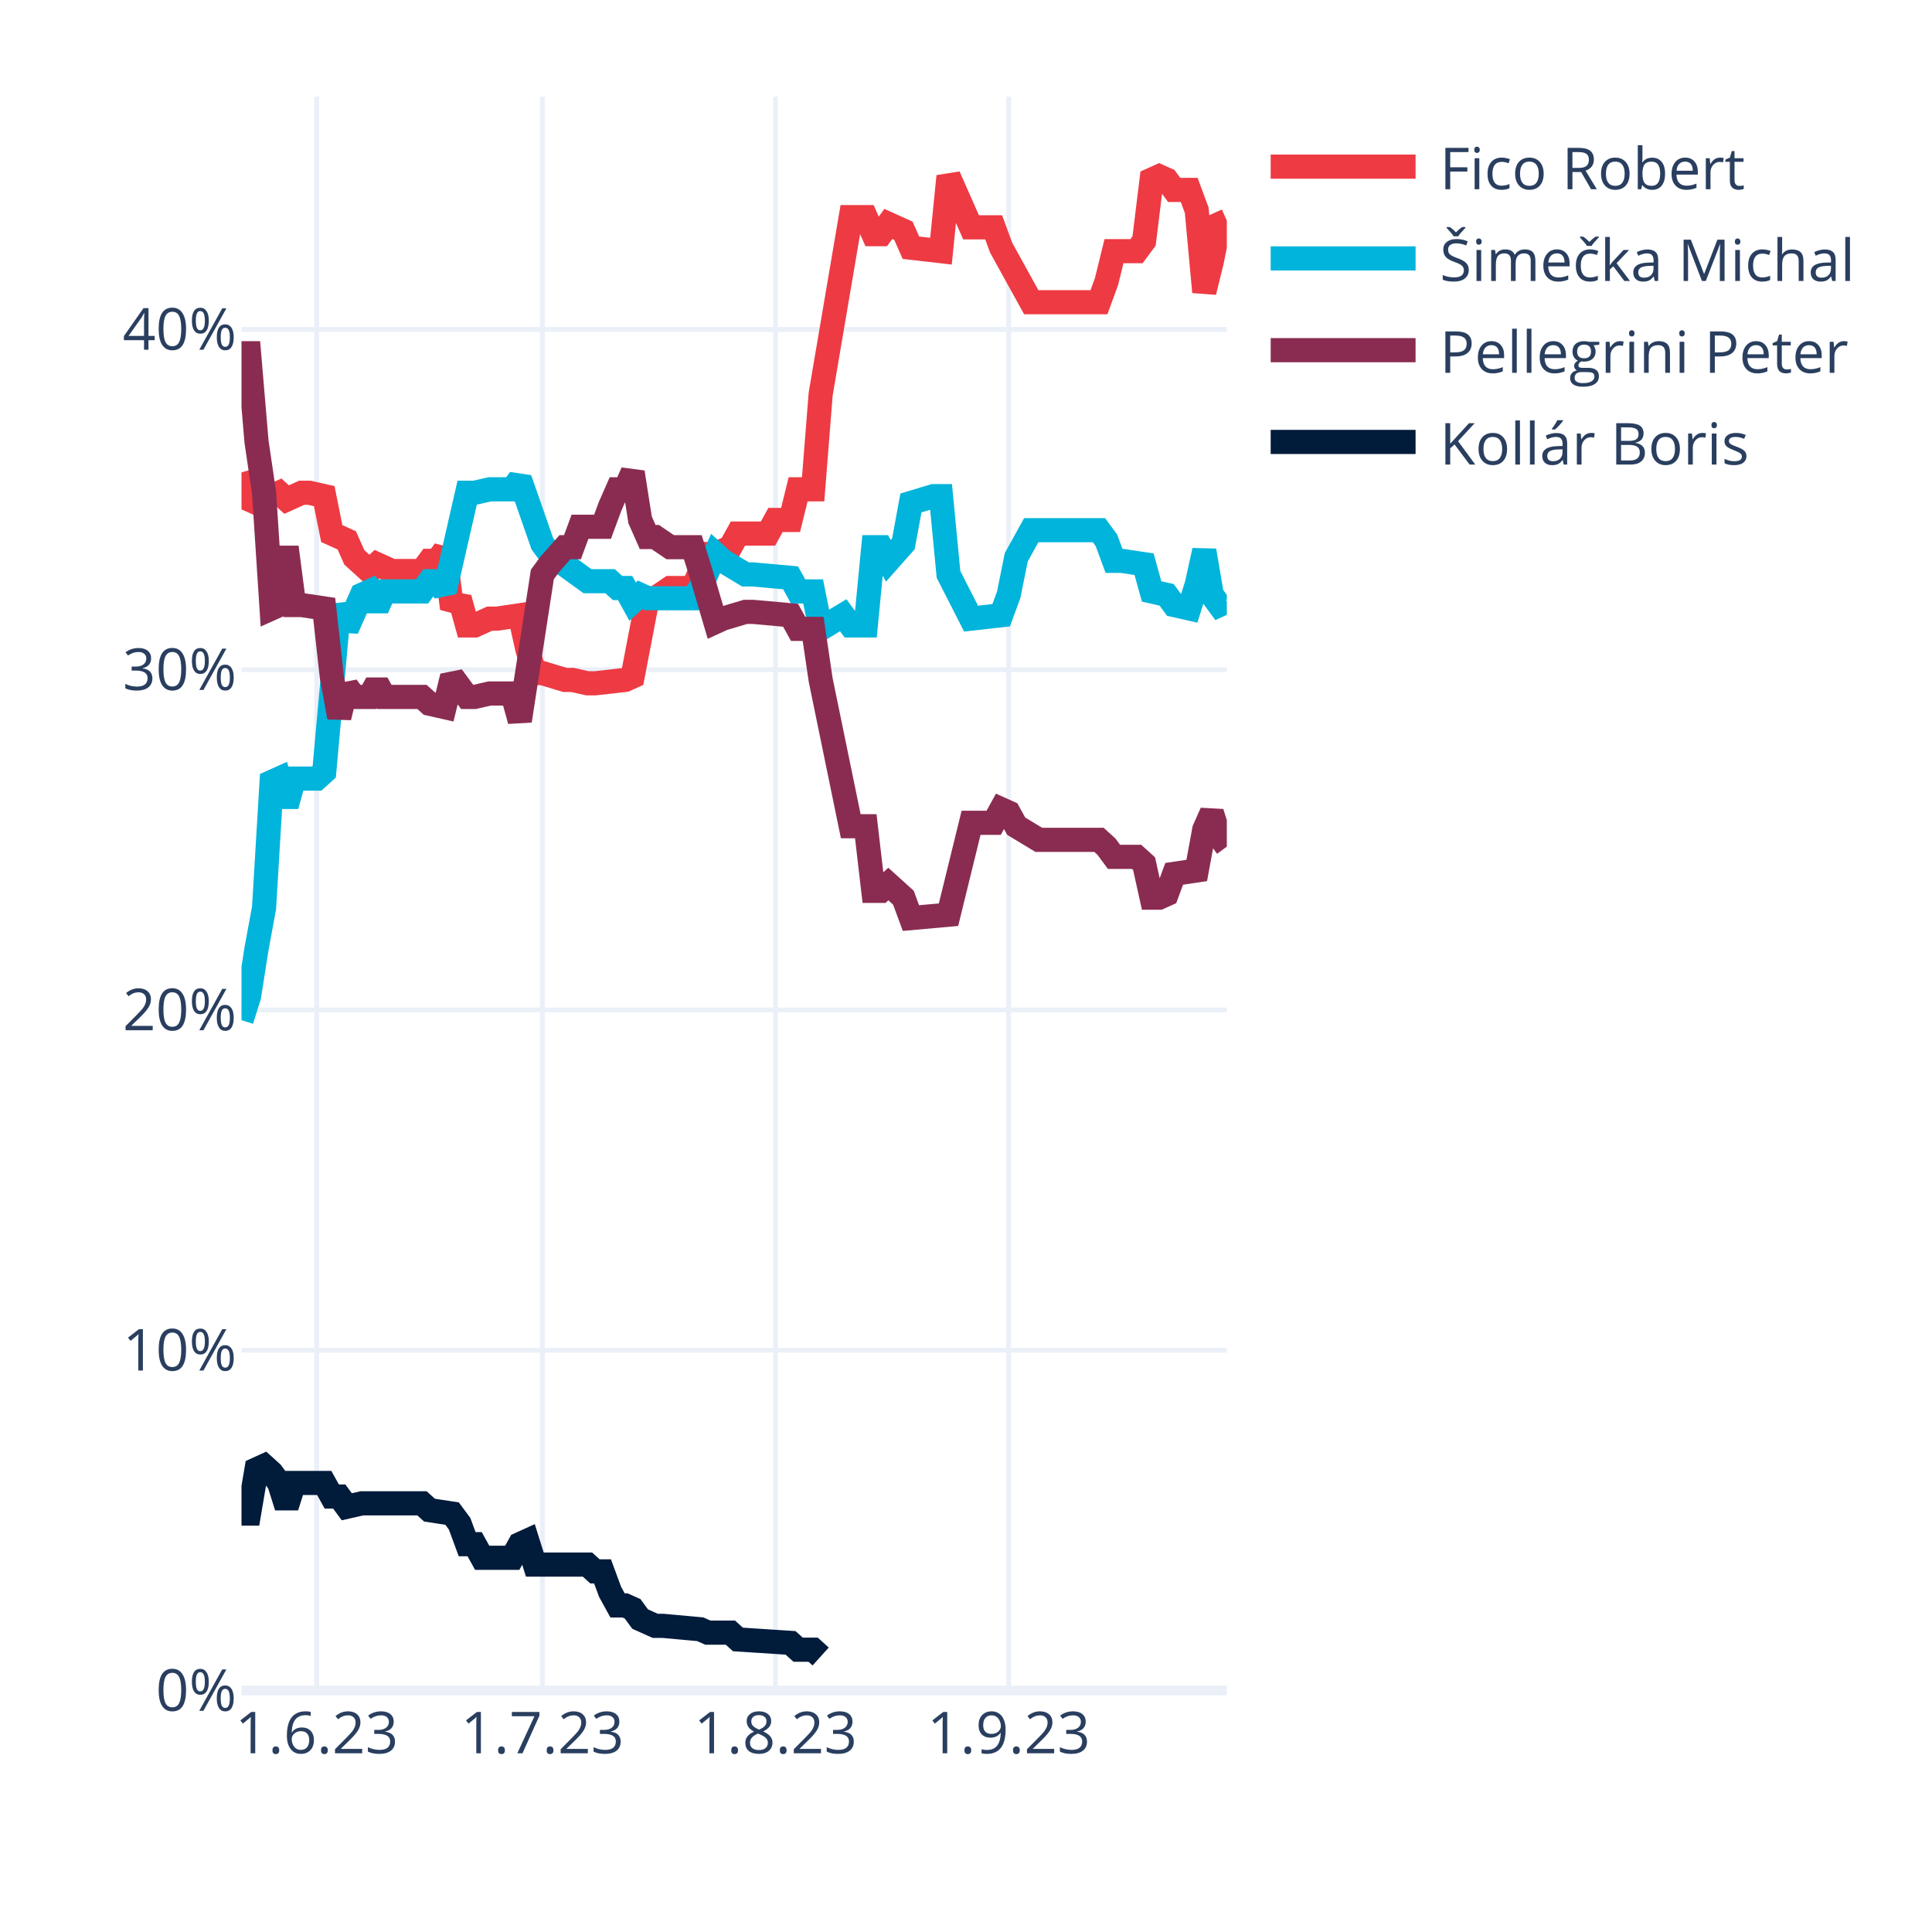
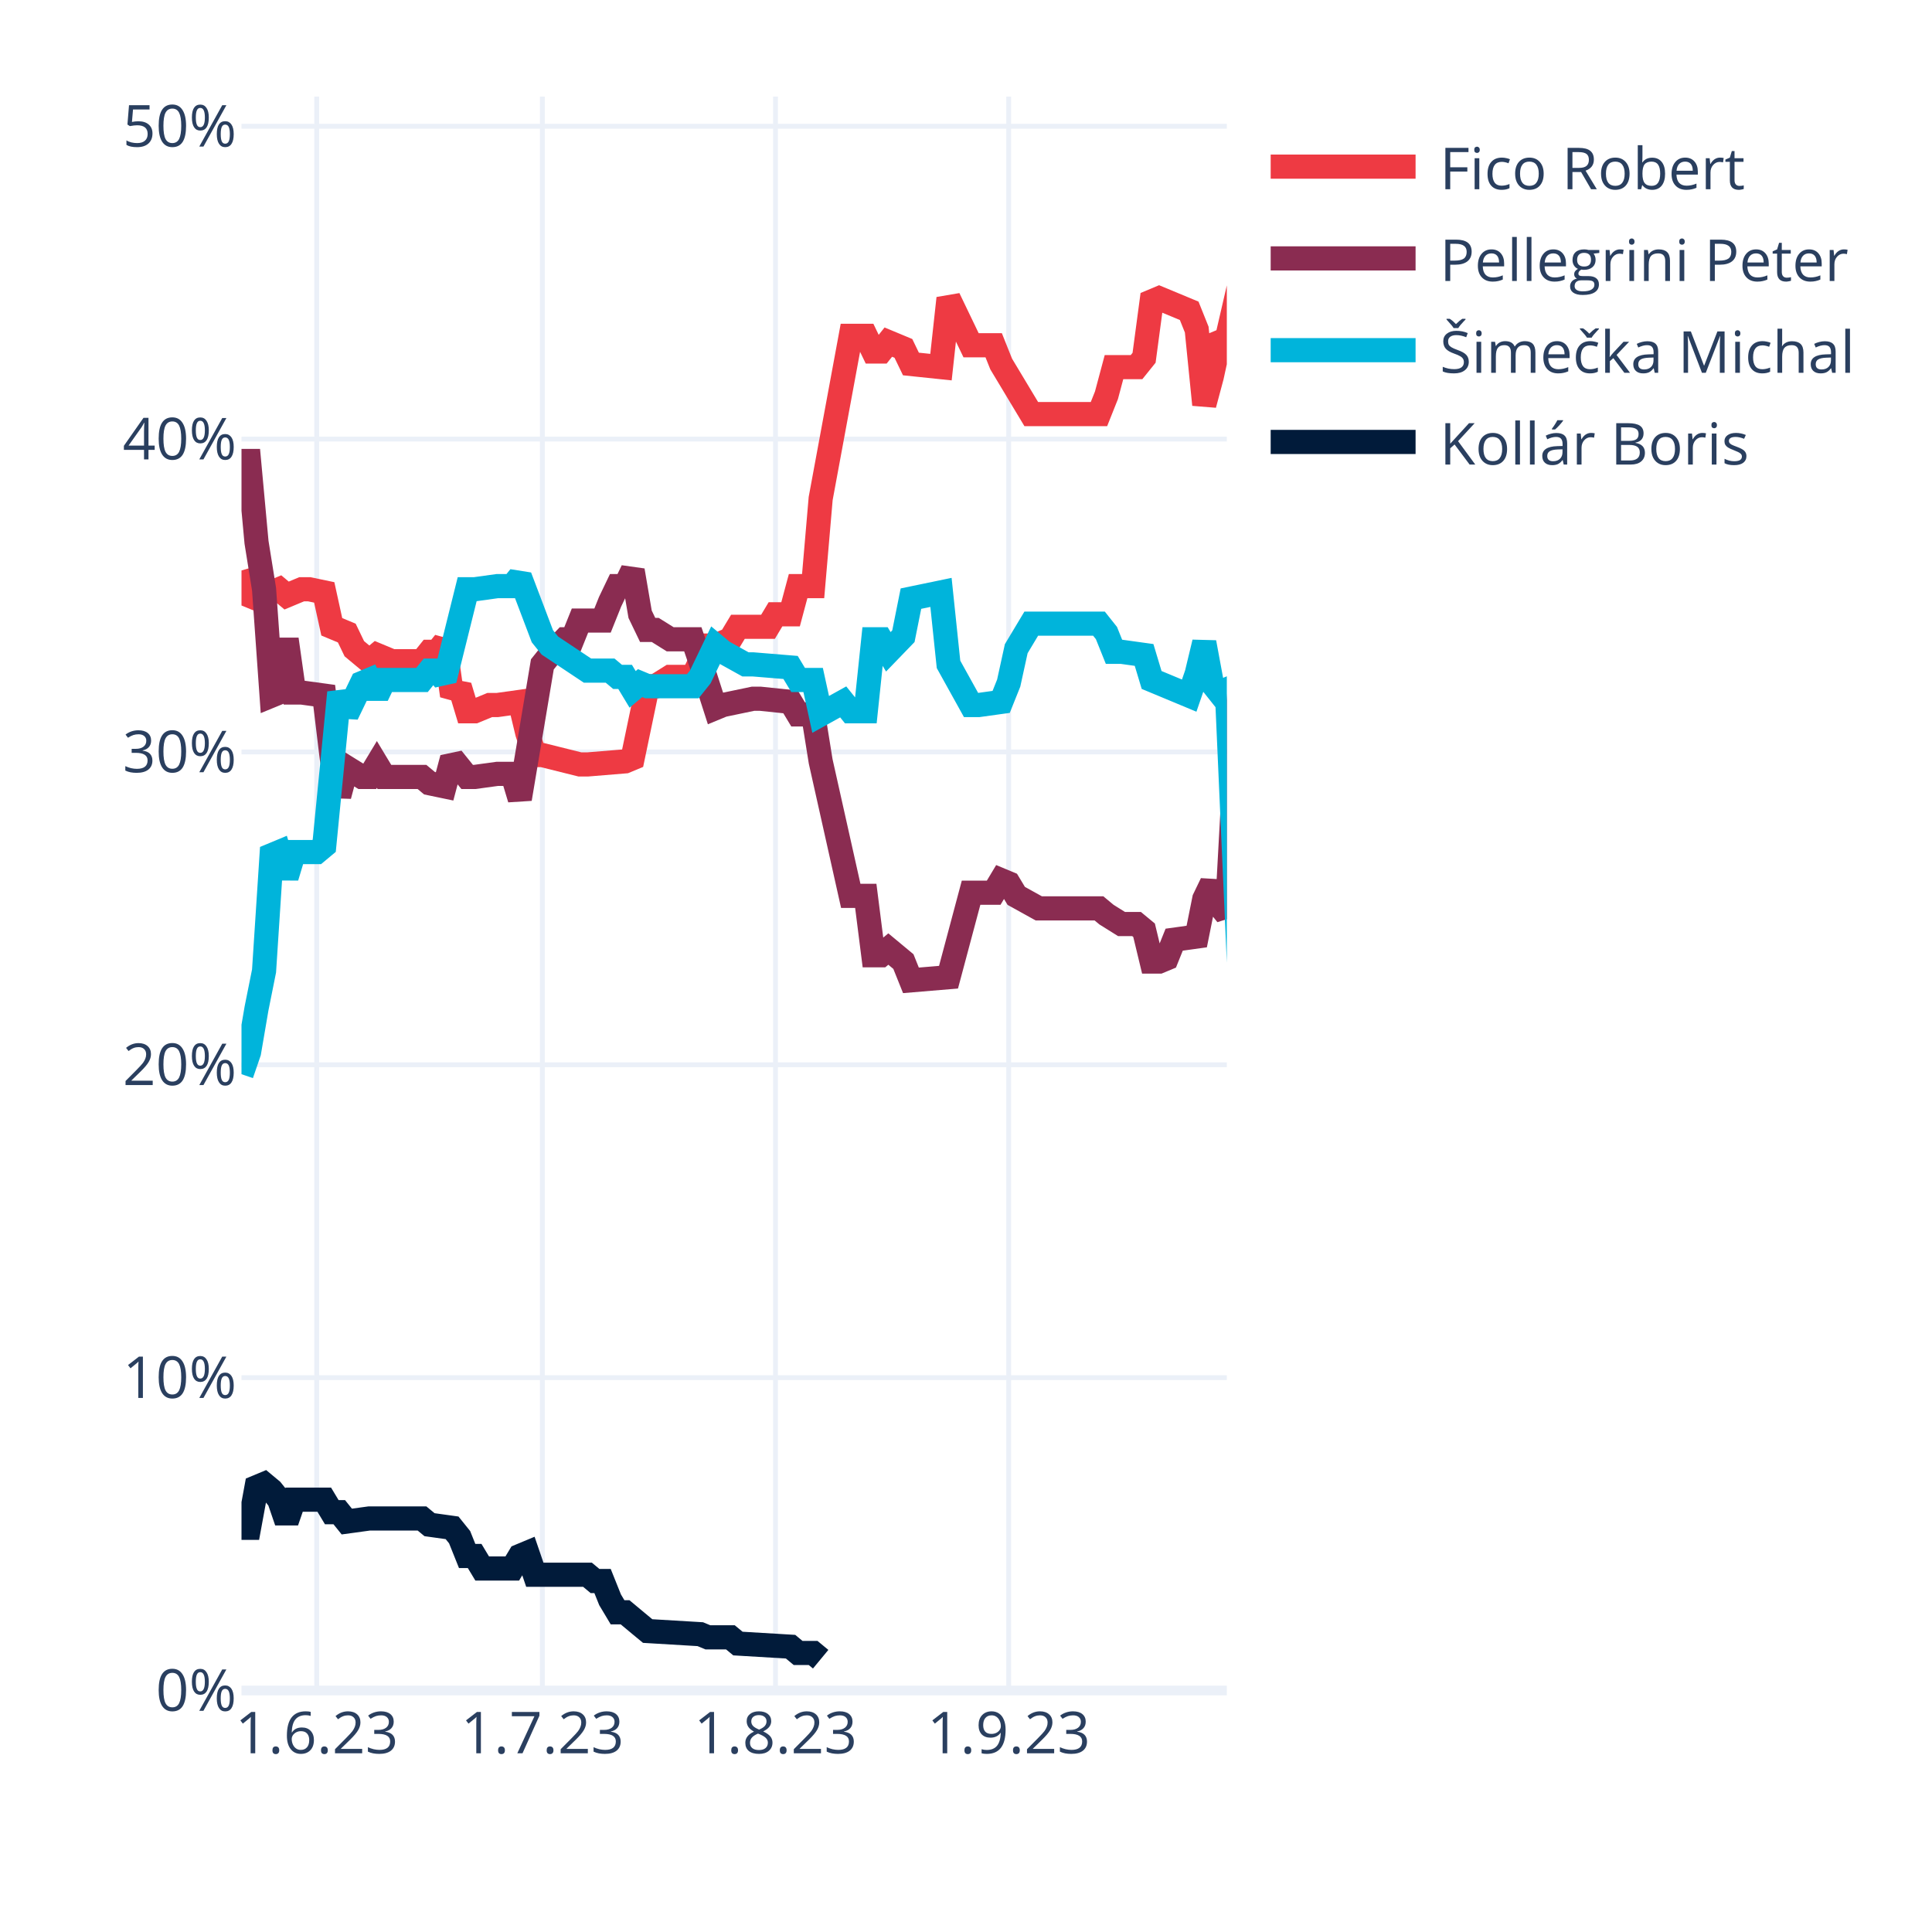
<svg xmlns="http://www.w3.org/2000/svg" class="main-svg" width="400" height="400" style="" viewBox="0 0 400 400">
  <rect x="0" y="0" width="400" height="400" style="fill: rgb(255, 255, 255); fill-opacity: 1;" />
-   <defs id="defs-528c9c">
+   <defs id="defs-690ad8">
    <g class="clips">
-       <clipPath id="clip528c9cxyplot" class="plotclip">
+       <clipPath id="clip690ad8xyplot" class="plotclip">
        <rect width="204" height="330" />
      </clipPath>
-       <clipPath class="axesclip" id="clip528c9cx">
+       <clipPath class="axesclip" id="clip690ad8x">
        <rect x="50" y="0" width="204" height="400" />
      </clipPath>
-       <clipPath class="axesclip" id="clip528c9cy">
+       <clipPath class="axesclip" id="clip690ad8y">
        <rect x="0" y="20" width="400" height="330" />
      </clipPath>
-       <clipPath class="axesclip" id="clip528c9cxy">
+       <clipPath class="axesclip" id="clip690ad8xy">
        <rect x="50" y="20" width="204" height="330" />
      </clipPath>
    </g>
    <g class="gradients" />
    <g class="patterns" />
  </defs>
  <g class="bglayer" />
  <g class="layer-below">
    <g class="imagelayer" />
    <g class="shapelayer" />
  </g>
  <g class="cartesianlayer">
    <g class="subplot xy">
      <g class="layer-subplot">
        <g class="shapelayer" />
        <g class="imagelayer" />
      </g>
      <g class="minor-gridlayer">
        <g class="x" />
        <g class="y" />
      </g>
      <g class="gridlayer">
        <g class="x">
          <path class="xgrid crisp" transform="translate(65.57,0)" d="M0,20v330" style="stroke: rgb(235, 240, 248); stroke-opacity: 1; stroke-width: 1px;" />
          <path class="xgrid crisp" transform="translate(112.29,0)" d="M0,20v330" style="stroke: rgb(235, 240, 248); stroke-opacity: 1; stroke-width: 1px;" />
          <path class="xgrid crisp" transform="translate(160.56,0)" d="M0,20v330" style="stroke: rgb(235, 240, 248); stroke-opacity: 1; stroke-width: 1px;" />
          <path class="xgrid crisp" transform="translate(208.84,0)" d="M0,20v330" style="stroke: rgb(235, 240, 248); stroke-opacity: 1; stroke-width: 1px;" />
        </g>
        <g class="y">
-           <path class="ygrid crisp" transform="translate(0,279.55)" d="M50,0h204" style="stroke: rgb(235, 240, 248); stroke-opacity: 1; stroke-width: 1px;" />
-           <path class="ygrid crisp" transform="translate(0,209.1)" d="M50,0h204" style="stroke: rgb(235, 240, 248); stroke-opacity: 1; stroke-width: 1px;" />
-           <path class="ygrid crisp" transform="translate(0,138.65)" d="M50,0h204" style="stroke: rgb(235, 240, 248); stroke-opacity: 1; stroke-width: 1px;" />
-           <path class="ygrid crisp" transform="translate(0,68.2)" d="M50,0h204" style="stroke: rgb(235, 240, 248); stroke-opacity: 1; stroke-width: 1px;" />
+           <path class="ygrid crisp" transform="translate(0,285.23)" d="M50,0h204" style="stroke: rgb(235, 240, 248); stroke-opacity: 1; stroke-width: 1px;" />
+           <path class="ygrid crisp" transform="translate(0,220.45)" d="M50,0h204" style="stroke: rgb(235, 240, 248); stroke-opacity: 1; stroke-width: 1px;" />
+           <path class="ygrid crisp" transform="translate(0,155.68)" d="M50,0h204" style="stroke: rgb(235, 240, 248); stroke-opacity: 1; stroke-width: 1px;" />
+           <path class="ygrid crisp" transform="translate(0,90.91)" d="M50,0h204" style="stroke: rgb(235, 240, 248); stroke-opacity: 1; stroke-width: 1px;" />
+           <path class="ygrid crisp" transform="translate(0,26.14)" d="M50,0h204" style="stroke: rgb(235, 240, 248); stroke-opacity: 1; stroke-width: 1px;" />
        </g>
      </g>
      <g class="zerolinelayer">
        <path class="yzl zl crisp" transform="translate(0,350)" d="M50,0h204" style="stroke: rgb(235, 240, 248); stroke-opacity: 1; stroke-width: 2px;" />
      </g>
      <path class="xlines-below" />
      <path class="ylines-below" />
      <g class="overlines-below" />
      <g class="xaxislayer-below" />
      <g class="yaxislayer-below" />
      <g class="overaxes-below" />
-       <g class="plot" transform="translate(50,20)" clip-path="url(#clip528c9cxyplot)">
+       <g class="plot" transform="translate(50,20)" clip-path="url(#clip690ad8xyplot)">
        <g class="scatterlayer mlayer">
-           <g class="trace scatter trace81b729" style="stroke-miterlimit: 2; opacity: 1;">
-             <g class="fills" />
-             <g class="errorbars" />
-             <g class="lines">
-               <path class="js-line" d="M0,77.79L1.56,83.43L3.11,84.13L4.67,82.02L6.23,82.72L7.79,82.02L9.34,83.43L12.46,82.02L14.02,82.02L17.13,82.72L18.69,90.47L21.8,91.88L23.36,95.4L26.47,98.22L28.03,96.81L31.15,98.22L32.7,98.22L37.37,98.22L38.93,96.11L40.49,96.11L42.05,93.99L43.6,105.97L45.16,103.86L46.72,109.49L48.27,109.49L51.39,108.08L52.95,108.08L57.62,107.38L59.18,114.42L60.73,119.36L62.29,119.36L66.96,120.77L68.52,120.77L71.63,121.47L73.19,121.47L79.42,120.77L80.98,120.06L84.09,103.86L85.65,103.86L88.76,101.74L90.32,101.74L93.44,101.74L94.99,98.22L96.55,94.7L98.11,94.7L101.22,93.29L102.78,90.47L109.01,90.47L110.56,87.65L113.68,87.65L115.24,81.31L118.35,81.31L119.91,61.59L126.14,24.95L127.69,24.95L129.25,24.95L130.81,28.48L132.37,28.48L133.92,26.36L137.04,27.77L138.6,31.29L144.82,32L146.38,16.5L151.05,27.07L152.61,27.07L155.73,27.07L157.28,31.29L163.51,42.57L165.07,42.57L177.53,42.57L179.08,38.34L180.64,32L182.2,32L185.31,32L186.87,29.89L188.43,17.2L189.98,16.5L191.54,17.2L193.1,19.32L196.21,19.32L197.77,23.54L199.33,40.45L200.89,34.11L202.44,26.36L204,25.66" style="vector-effect: none; fill: none; stroke: rgb(238, 58, 67); stroke-opacity: 1; stroke-width: 5px; opacity: 1;" />
-             </g>
-             <g class="points" />
-             <g class="text" />
-           </g>
-           <g class="trace scatter trace0c6766" style="stroke-miterlimit: 2; opacity: 1;">
-             <g class="fills" />
-             <g class="errorbars" />
-             <g class="lines">
-               <path class="js-line" d="M0,191.21L1.56,186.28L3.11,176.42L4.67,167.97L6.23,141.9L7.79,141.2L9.34,146.83L10.9,141.2L12.46,141.2L15.57,141.2L17.13,139.79L20.24,105.27L21.8,110.2L24.92,103.15L26.47,102.45L28.03,105.97L29.59,102.45L37.37,102.45L38.93,100.33L40.49,100.33L42.05,102.45L46.72,82.02L48.27,82.02L51.39,81.31L52.95,81.31L56.06,81.31L57.62,79.2L62.29,92.59L63.85,94.7L71.63,100.33L73.19,100.33L76.31,100.33L77.86,101.74L79.42,101.74L80.98,104.56L82.53,103.15L84.09,103.86L93.44,103.86L94.99,101.74L98.11,94.7L99.66,96.11L104.34,98.93L105.89,98.93L113.68,99.63L115.24,102.45L118.35,102.45L119.91,110.2L124.58,107.38L126.14,109.49L129.25,109.49L130.81,93.29L132.37,93.29L133.92,96.11L137.04,92.59L138.6,84.13L143.27,82.72L144.82,82.72L146.38,98.93L151.05,108.08L157.28,107.38L158.84,103.15L160.4,95.4L163.51,89.77L177.53,89.77L179.08,91.88L180.64,96.11L182.2,96.11L186.87,96.81L188.43,102.45L191.54,103.15L193.1,105.27L196.21,105.97L197.77,101.04L199.33,93.99L200.89,103.15L202.44,105.27L204,104.56" style="vector-effect: none; fill: none; stroke: rgb(0, 180, 219); stroke-opacity: 1; stroke-width: 5px; opacity: 1;" />
-             </g>
-             <g class="points" />
-             <g class="text" />
-           </g>
-           <g class="trace scatter trace26dab1" style="stroke-miterlimit: 2; opacity: 1;">
-             <g class="fills" />
-             <g class="errorbars" />
-             <g class="lines">
-               <path class="js-line" d="M0,53.13L1.56,53.13L3.11,71.45L4.67,82.02L6.23,105.97L7.79,105.27L9.34,93.29L10.9,105.27L12.46,105.27L17.13,105.97L18.69,120.06L20.24,128.51L21.8,122.17L23.36,124.29L24.92,124.29L26.47,124.29L28.03,121.47L29.59,124.29L31.15,124.29L37.37,124.29L38.93,125.7L42.05,126.4L43.6,120.06L46.72,124.29L48.27,124.29L51.39,123.58L52.95,123.58L56.06,123.58L57.62,129.22L62.29,98.93L63.85,96.81L66.96,93.29L68.52,93.29L70.08,89.06L71.63,89.06L74.75,89.06L76.31,84.84L77.86,81.31L79.42,81.31L80.98,77.79L82.53,87.65L84.09,91.18L85.65,91.18L88.76,93.29L90.32,93.29L93.44,93.29L94.99,98.22L98.11,108.79L99.66,108.08L104.34,106.68L105.89,106.68L113.68,107.38L115.24,110.2L118.35,110.2L119.91,120.77L126.14,151.06L127.69,151.06L129.25,151.06L130.81,164.44L132.37,164.44L133.92,163.03L137.04,165.85L138.6,170.08L146.38,169.38L151.05,150.35L155.73,150.35L157.28,147.54L158.84,148.24L160.4,151.06L165.07,153.88L166.63,153.88L177.53,153.88L179.08,155.29L180.64,157.4L182.2,157.4L185.31,157.4L186.87,158.81L188.43,165.85L189.98,165.85L191.54,165.15L193.1,160.92L197.77,160.22L199.33,151.76L200.89,148.24L202.44,153.17L204,155.29" style="vector-effect: none; fill: none; stroke: rgb(138, 44, 81); stroke-opacity: 1; stroke-width: 5px; opacity: 1;" />
-             </g>
-             <g class="points" />
-             <g class="text" />
-           </g>
-           <g class="trace scatter trace094ef6" style="stroke-miterlimit: 2; opacity: 1;">
-             <g class="fills" />
-             <g class="errorbars" />
-             <g class="lines">
-               <path class="js-line" d="M0,293.37L1.56,293.37L3.11,284.21L4.67,283.5L6.23,284.91L7.79,287.03L9.34,291.96L10.9,287.03L12.46,287.03L17.13,287.03L18.69,289.84L20.24,289.84L21.8,291.96L24.92,291.25L26.47,291.25L37.37,291.25L38.93,292.66L43.6,293.37L45.16,295.48L46.72,299.71L48.27,299.71L49.83,302.52L51.39,302.52L56.06,302.52L57.62,299.71L59.18,299L60.73,303.93L71.63,303.93L73.19,305.34L74.75,305.34L76.31,309.57L77.86,312.39L79.42,312.39L80.98,313.09L82.53,315.21L85.65,316.61L87.21,316.61L94.99,317.32L96.55,318.02L101.22,318.02L102.78,319.43L113.68,320.14L115.24,321.55L118.35,321.55L119.91,322.96" style="vector-effect: none; fill: none; stroke: rgb(1, 27, 58); stroke-opacity: 1; stroke-width: 5px; opacity: 1;" />
+           <g class="trace scatter tracef913de" style="stroke-miterlimit: 2; opacity: 1;">
+             <g class="fills" />
+             <g class="errorbars" />
+             <g class="lines">
+               <path class="js-line" d="M0,98.11L1.56,103.3L3.11,103.94L4.67,102L6.23,102.65L7.79,102L9.34,103.3L12.46,102L14.02,102L17.13,102.65L18.69,109.77L21.8,111.07L23.36,114.31L26.47,116.9L28.03,115.6L31.15,116.9L32.7,116.9L37.37,116.9L38.93,114.95L40.49,114.95L42.05,113.01L43.6,124.02L45.16,122.08L46.72,127.26L48.27,127.26L51.39,125.97L52.95,125.97L57.62,125.32L59.18,131.8L60.73,136.33L62.29,136.33L70.08,138.27L71.63,138.27L79.42,137.63L80.98,136.98L84.09,122.08L85.65,122.08L88.76,120.14L90.32,120.14L93.44,120.14L94.99,116.9L96.55,113.66L98.11,113.66L101.22,112.36L102.78,109.77L109.01,109.77L110.56,107.18L113.68,107.18L115.24,101.35L118.35,101.35L119.91,83.22L126.14,49.53L127.69,49.53L129.25,49.53L130.81,52.77L132.37,52.77L133.92,50.83L137.04,52.13L138.6,55.36L144.82,56.01L146.38,41.76L151.05,51.48L152.61,51.48L155.73,51.48L157.28,55.36L163.51,65.73L165.07,65.73L177.53,65.73L179.08,61.84L180.64,56.01L182.2,56.01L185.31,56.01L186.87,54.07L188.43,42.41L189.98,41.76L196.21,44.35L197.77,48.24L199.33,63.78L200.89,57.95L202.44,50.83L204,50.18L211.79,16.5" style="vector-effect: none; fill: none; stroke: rgb(238, 58, 67); stroke-opacity: 1; stroke-width: 5px; opacity: 1;" />
+             </g>
+             <g class="points" />
+             <g class="text" />
+           </g>
+           <g class="trace scatter trace4fa2d1" style="stroke-miterlimit: 2; opacity: 1;">
+             <g class="fills" />
+             <g class="errorbars" />
+             <g class="lines">
+               <path class="js-line" d="M0,75.44L1.56,75.44L3.11,92.28L4.67,102L6.23,124.02L7.79,123.38L9.34,112.36L10.9,123.38L12.46,123.38L17.13,124.02L18.69,136.98L20.24,144.75L21.8,138.92L24.92,140.86L26.47,140.86L28.03,138.27L29.59,140.86L37.37,140.86L38.93,142.16L42.05,142.81L43.6,136.98L46.72,140.86L48.27,140.86L52.95,140.22L54.5,140.22L56.06,140.22L57.62,145.4L62.29,117.55L63.85,115.6L66.96,112.36L68.52,112.36L70.08,108.48L71.63,108.48L74.75,108.48L76.31,104.59L77.86,101.35L79.42,101.35L80.98,98.11L82.53,107.18L84.09,110.42L85.65,110.42L88.76,112.36L90.32,112.36L93.44,112.36L94.99,116.9L98.11,126.61L99.66,125.97L105.89,124.67L107.45,124.67L113.68,125.32L115.24,127.91L118.35,127.91L119.91,137.63L126.14,165.48L127.69,165.48L129.25,165.48L130.81,177.78L132.37,177.78L133.92,176.49L137.04,179.08L138.6,182.97L146.38,182.32L151.05,164.83L155.73,164.83L157.28,162.24L158.84,162.89L160.4,165.48L165.07,168.07L166.63,168.07L177.53,168.07L179.08,169.36L182.2,171.31L183.76,171.31L185.31,171.31L186.87,172.6L188.43,179.08L189.98,179.08L191.54,178.43L193.1,174.55L197.77,173.9L199.33,166.13L200.89,162.89L202.44,167.42L204,169.36L211.79,26.86" style="vector-effect: none; fill: none; stroke: rgb(138, 44, 81); stroke-opacity: 1; stroke-width: 5px; opacity: 1;" />
+             </g>
+             <g class="points" />
+             <g class="text" />
+           </g>
+           <g class="trace scatter tracef0d4b7" style="stroke-miterlimit: 2; opacity: 1;">
+             <g class="fills" />
+             <g class="errorbars" />
+             <g class="lines">
+               <path class="js-line" d="M0,202.4L1.56,197.86L3.11,188.8L4.67,181.02L6.23,157.06L7.79,156.41L9.34,161.59L10.9,156.41L12.46,156.41L15.57,156.41L17.13,155.11L20.24,123.38L21.8,127.91L24.92,121.43L26.47,120.78L28.03,124.02L29.59,120.78L37.37,120.78L38.93,118.84L40.49,118.84L42.05,120.78L46.72,102L48.27,102L52.95,101.35L54.5,101.35L56.06,101.35L57.62,99.41L62.29,111.72L63.85,113.66L71.63,118.84L73.19,118.84L76.31,118.84L77.86,120.14L79.42,120.14L80.98,122.73L82.53,121.43L84.09,122.08L93.44,122.08L94.99,120.14L98.11,113.66L99.66,114.95L104.34,117.55L105.89,117.55L113.68,118.19L115.24,120.78L118.35,120.78L119.91,127.91L124.58,125.32L126.14,127.26L129.25,127.26L130.81,112.36L132.37,112.36L133.92,114.95L137.04,111.72L138.6,103.94L144.82,102.65L146.38,117.55L151.05,125.97L152.61,125.97L157.28,125.32L158.84,121.43L160.4,114.31L163.51,109.12L177.53,109.12L179.08,111.07L180.64,114.95L182.2,114.95L186.87,115.6L188.43,120.78L196.21,124.02L197.77,119.49L199.33,113.01L200.89,121.43L202.44,123.38L204,122.73L211.79,298.91" style="vector-effect: none; fill: none; stroke: rgb(0, 180, 219); stroke-opacity: 1; stroke-width: 5px; opacity: 1;" />
+             </g>
+             <g class="points" />
+             <g class="text" />
+           </g>
+           <g class="trace scatter trace38cc07" style="stroke-miterlimit: 2; opacity: 1;">
+             <g class="fills" />
+             <g class="errorbars" />
+             <g class="lines">
+               <path class="js-line" d="M0,296.32L1.56,296.32L3.11,287.9L4.67,287.25L6.23,288.55L7.79,290.49L9.34,295.02L10.9,290.49L12.46,290.49L17.13,290.49L18.69,293.08L20.24,293.08L21.8,295.02L26.47,294.38L28.03,294.38L37.37,294.38L38.93,295.67L43.6,296.32L45.16,298.26L46.72,302.15L48.27,302.15L49.83,304.74L51.39,304.74L56.06,304.74L57.62,302.15L59.18,301.5L60.73,306.03L71.63,306.03L73.19,307.33L74.75,307.33L76.31,311.22L77.86,313.81L79.42,313.81L82.53,316.4L84.09,317.69L94.99,318.34L96.55,318.99L101.22,318.99L102.78,320.28L113.68,320.93L115.24,322.23L118.35,322.23L119.91,323.52" style="vector-effect: none; fill: none; stroke: rgb(1, 27, 58); stroke-opacity: 1; stroke-width: 5px; opacity: 1;" />
            </g>
            <g class="points" />
            <g class="text" />
          </g>
        </g>
      </g>
      <g class="overplot" />
      <path class="xlines-above crisp" d="M0,0" style="fill: none;" />
      <path class="ylines-above crisp" d="M0,0" style="fill: none;" />
      <g class="overlines-above" />
      <g class="xaxislayer-above">
        <g class="xtick">
          <text text-anchor="middle" x="0" y="363" transform="translate(65.57,0)" style="font-family: 'Open Sans', verdana, arial, sans-serif; font-size: 12px; fill: rgb(42, 63, 95); fill-opacity: 1; white-space: pre; opacity: 1;">1.6.23</text>
        </g>
        <g class="xtick">
          <text text-anchor="middle" x="0" y="363" style="font-family: 'Open Sans', verdana, arial, sans-serif; font-size: 12px; fill: rgb(42, 63, 95); fill-opacity: 1; white-space: pre; opacity: 1;" transform="translate(112.29,0)">1.7.23</text>
        </g>
        <g class="xtick">
          <text text-anchor="middle" x="0" y="363" style="font-family: 'Open Sans', verdana, arial, sans-serif; font-size: 12px; fill: rgb(42, 63, 95); fill-opacity: 1; white-space: pre; opacity: 1;" transform="translate(160.56,0)">1.8.23</text>
        </g>
        <g class="xtick">
          <text text-anchor="middle" x="0" y="363" style="font-family: 'Open Sans', verdana, arial, sans-serif; font-size: 12px; fill: rgb(42, 63, 95); fill-opacity: 1; white-space: pre; opacity: 1;" transform="translate(208.84,0)">1.9.23</text>
        </g>
      </g>
      <g class="yaxislayer-above">
        <g class="ytick">
          <text text-anchor="end" x="49" y="4.2" transform="translate(0,350)" style="font-family: 'Open Sans', verdana, arial, sans-serif; font-size: 12px; fill: rgb(42, 63, 95); fill-opacity: 1; white-space: pre; opacity: 1;">0%</text>
        </g>
        <g class="ytick">
-           <text text-anchor="end" x="49" y="4.2" style="font-family: 'Open Sans', verdana, arial, sans-serif; font-size: 12px; fill: rgb(42, 63, 95); fill-opacity: 1; white-space: pre; opacity: 1;" transform="translate(0,279.55)">10%</text>
-         </g>
-         <g class="ytick">
-           <text text-anchor="end" x="49" y="4.2" style="font-family: 'Open Sans', verdana, arial, sans-serif; font-size: 12px; fill: rgb(42, 63, 95); fill-opacity: 1; white-space: pre; opacity: 1;" transform="translate(0,209.1)">20%</text>
-         </g>
-         <g class="ytick">
-           <text text-anchor="end" x="49" y="4.2" style="font-family: 'Open Sans', verdana, arial, sans-serif; font-size: 12px; fill: rgb(42, 63, 95); fill-opacity: 1; white-space: pre; opacity: 1;" transform="translate(0,138.65)">30%</text>
-         </g>
-         <g class="ytick">
-           <text text-anchor="end" x="49" y="4.2" style="font-family: 'Open Sans', verdana, arial, sans-serif; font-size: 12px; fill: rgb(42, 63, 95); fill-opacity: 1; white-space: pre; opacity: 1;" transform="translate(0,68.2)">40%</text>
+           <text text-anchor="end" x="49" y="4.2" style="font-family: 'Open Sans', verdana, arial, sans-serif; font-size: 12px; fill: rgb(42, 63, 95); fill-opacity: 1; white-space: pre; opacity: 1;" transform="translate(0,285.23)">10%</text>
+         </g>
+         <g class="ytick">
+           <text text-anchor="end" x="49" y="4.2" style="font-family: 'Open Sans', verdana, arial, sans-serif; font-size: 12px; fill: rgb(42, 63, 95); fill-opacity: 1; white-space: pre; opacity: 1;" transform="translate(0,220.45)">20%</text>
+         </g>
+         <g class="ytick">
+           <text text-anchor="end" x="49" y="4.2" style="font-family: 'Open Sans', verdana, arial, sans-serif; font-size: 12px; fill: rgb(42, 63, 95); fill-opacity: 1; white-space: pre; opacity: 1;" transform="translate(0,155.68)">30%</text>
+         </g>
+         <g class="ytick">
+           <text text-anchor="end" x="49" y="4.2" style="font-family: 'Open Sans', verdana, arial, sans-serif; font-size: 12px; fill: rgb(42, 63, 95); fill-opacity: 1; white-space: pre; opacity: 1;" transform="translate(0,90.91)">40%</text>
+         </g>
+         <g class="ytick">
+           <text text-anchor="end" x="49" y="4.2" style="font-family: 'Open Sans', verdana, arial, sans-serif; font-size: 12px; fill: rgb(42, 63, 95); fill-opacity: 1; white-space: pre; opacity: 1;" transform="translate(0,26.14)">50%</text>
        </g>
      </g>
      <g class="overaxes-above" />
    </g>
  </g>
  <g class="polarlayer" />
  <g class="smithlayer" />
  <g class="ternarylayer" />
  <g class="geolayer" />
  <g class="funnelarealayer" />
  <g class="pielayer" />
  <g class="iciclelayer" />
  <g class="treemaplayer" />
  <g class="sunburstlayer" />
  <g class="glimages" />
-   <defs id="topdefs-528c9c">
+   <defs id="topdefs-690ad8">
    <g class="clips" />
-     <clipPath id="legend528c9c">
+     <clipPath id="legend690ad8">
      <rect width="130" height="86" x="0" y="0" />
    </clipPath>
  </defs>
  <g class="layer-above">
    <g class="imagelayer" />
    <g class="shapelayer" />
  </g>
  <g class="infolayer">
    <g class="legend" pointer-events="all" transform="translate(258.08,20)">
      <rect class="bg" shape-rendering="crispEdges" width="130" height="86" x="0" y="0" style="stroke: rgb(68, 68, 68); stroke-opacity: 1; fill: rgb(255, 255, 255); fill-opacity: 1; stroke-width: 0px;" />
-       <g class="scrollbox" transform="" clip-path="url(#legend528c9c)">
+       <g class="scrollbox" transform="" clip-path="url(#legend690ad8)">
        <g class="groups">
          <g class="traces" transform="translate(0,14.5)" style="opacity: 1;">
            <text class="legendtext" text-anchor="start" x="40" y="4.68" style="font-family: 'Open Sans', verdana, arial, sans-serif; font-size: 12px; fill: rgb(42, 63, 95); fill-opacity: 1; white-space: pre;">Fico Robert</text>
            <g class="layers" style="opacity: 1;">
              <g class="legendfill" />
              <g class="legendlines">
                <path class="js-line" d="M5,0h30" style="fill: none; stroke: rgb(238, 58, 67); stroke-opacity: 1; stroke-width: 5px;" />
              </g>
              <g class="legendsymbols">
                <g class="legendpoints" />
              </g>
            </g>
            <rect class="legendtoggle" x="0" y="-9.5" width="124.031" height="19" style="fill: rgb(0, 0, 0); fill-opacity: 0;" />
          </g>
          <g class="traces" transform="translate(0,33.5)" style="opacity: 1;">
+             <text class="legendtext" text-anchor="start" x="40" y="4.68" style="font-family: 'Open Sans', verdana, arial, sans-serif; font-size: 12px; fill: rgb(42, 63, 95); fill-opacity: 1; white-space: pre;">Pellegrini Peter</text>
+             <g class="layers" style="opacity: 1;">
+               <g class="legendfill" />
+               <g class="legendlines">
+                 <path class="js-line" d="M5,0h30" style="fill: none; stroke: rgb(138, 44, 81); stroke-opacity: 1; stroke-width: 5px;" />
+               </g>
+               <g class="legendsymbols">
+                 <g class="legendpoints" />
+               </g>
+             </g>
+             <rect class="legendtoggle" x="0" y="-9.5" width="124.031" height="19" style="fill: rgb(0, 0, 0); fill-opacity: 0;" />
+           </g>
+           <g class="traces" transform="translate(0,52.5)" style="opacity: 1;">
            <text class="legendtext" text-anchor="start" x="40" y="4.68" style="font-family: 'Open Sans', verdana, arial, sans-serif; font-size: 12px; fill: rgb(42, 63, 95); fill-opacity: 1; white-space: pre;">Šimečka Michal</text>
            <g class="layers" style="opacity: 1;">
              <g class="legendfill" />
              <g class="legendlines">
                <path class="js-line" d="M5,0h30" style="fill: none; stroke: rgb(0, 180, 219); stroke-opacity: 1; stroke-width: 5px;" />
-               </g>
-               <g class="legendsymbols">
-                 <g class="legendpoints" />
-               </g>
-             </g>
-             <rect class="legendtoggle" x="0" y="-9.5" width="124.031" height="19" style="fill: rgb(0, 0, 0); fill-opacity: 0;" />
-           </g>
-           <g class="traces" transform="translate(0,52.5)" style="opacity: 1;">
-             <text class="legendtext" text-anchor="start" x="40" y="4.68" style="font-family: 'Open Sans', verdana, arial, sans-serif; font-size: 12px; fill: rgb(42, 63, 95); fill-opacity: 1; white-space: pre;">Pellegrini Peter</text>
-             <g class="layers" style="opacity: 1;">
-               <g class="legendfill" />
-               <g class="legendlines">
-                 <path class="js-line" d="M5,0h30" style="fill: none; stroke: rgb(138, 44, 81); stroke-opacity: 1; stroke-width: 5px;" />
              </g>
              <g class="legendsymbols">
                <g class="legendpoints" />
              </g>
            </g>
            <rect class="legendtoggle" x="0" y="-9.5" width="124.031" height="19" style="fill: rgb(0, 0, 0); fill-opacity: 0;" />
          </g>
          <g class="traces" transform="translate(0,71.5)" style="opacity: 1;">
            <text class="legendtext" text-anchor="start" x="40" y="4.68" style="font-family: 'Open Sans', verdana, arial, sans-serif; font-size: 12px; fill: rgb(42, 63, 95); fill-opacity: 1; white-space: pre;">Kollár Boris</text>
            <g class="layers" style="opacity: 1;">
              <g class="legendfill" />
              <g class="legendlines">
                <path class="js-line" d="M5,0h30" style="fill: none; stroke: rgb(1, 27, 58); stroke-opacity: 1; stroke-width: 5px;" />
              </g>
              <g class="legendsymbols">
                <g class="legendpoints" />
              </g>
            </g>
            <rect class="legendtoggle" x="0" y="-9.5" width="124.031" height="19" style="fill: rgb(0, 0, 0); fill-opacity: 0;" />
          </g>
        </g>
      </g>
      <rect class="scrollbar" rx="20" ry="3" width="0" height="0" x="0" y="0" style="fill: rgb(128, 139, 164); fill-opacity: 1;" />
    </g>
    <g class="g-gtitle" />
    <g class="g-xtitle" />
    <g class="g-ytitle" />
  </g>
</svg>
